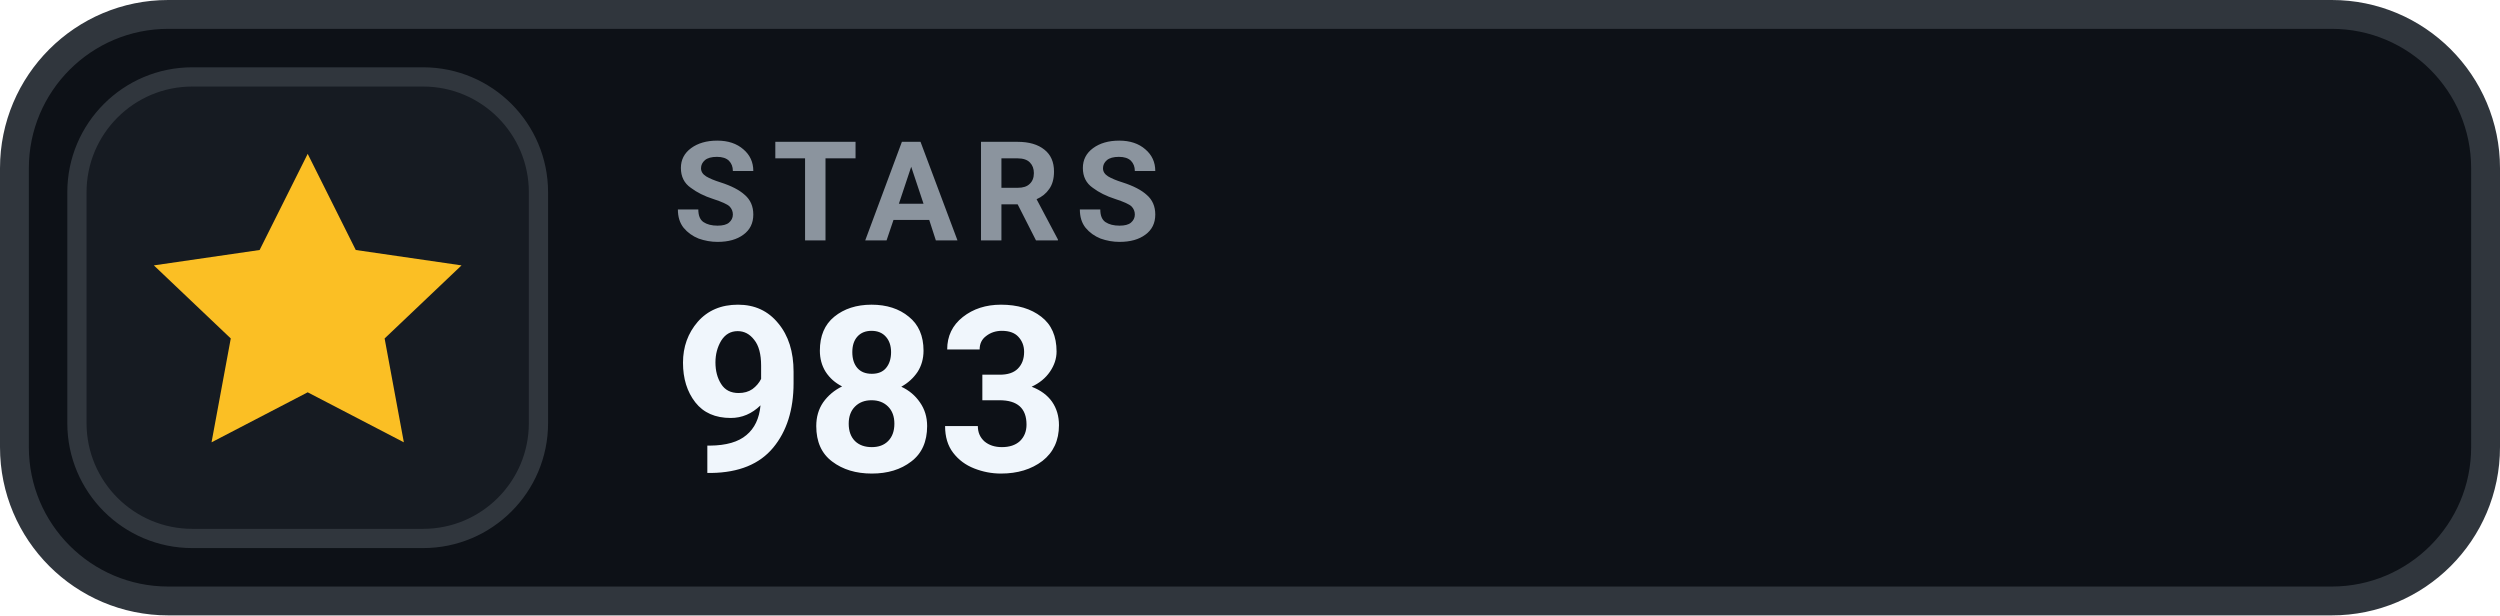
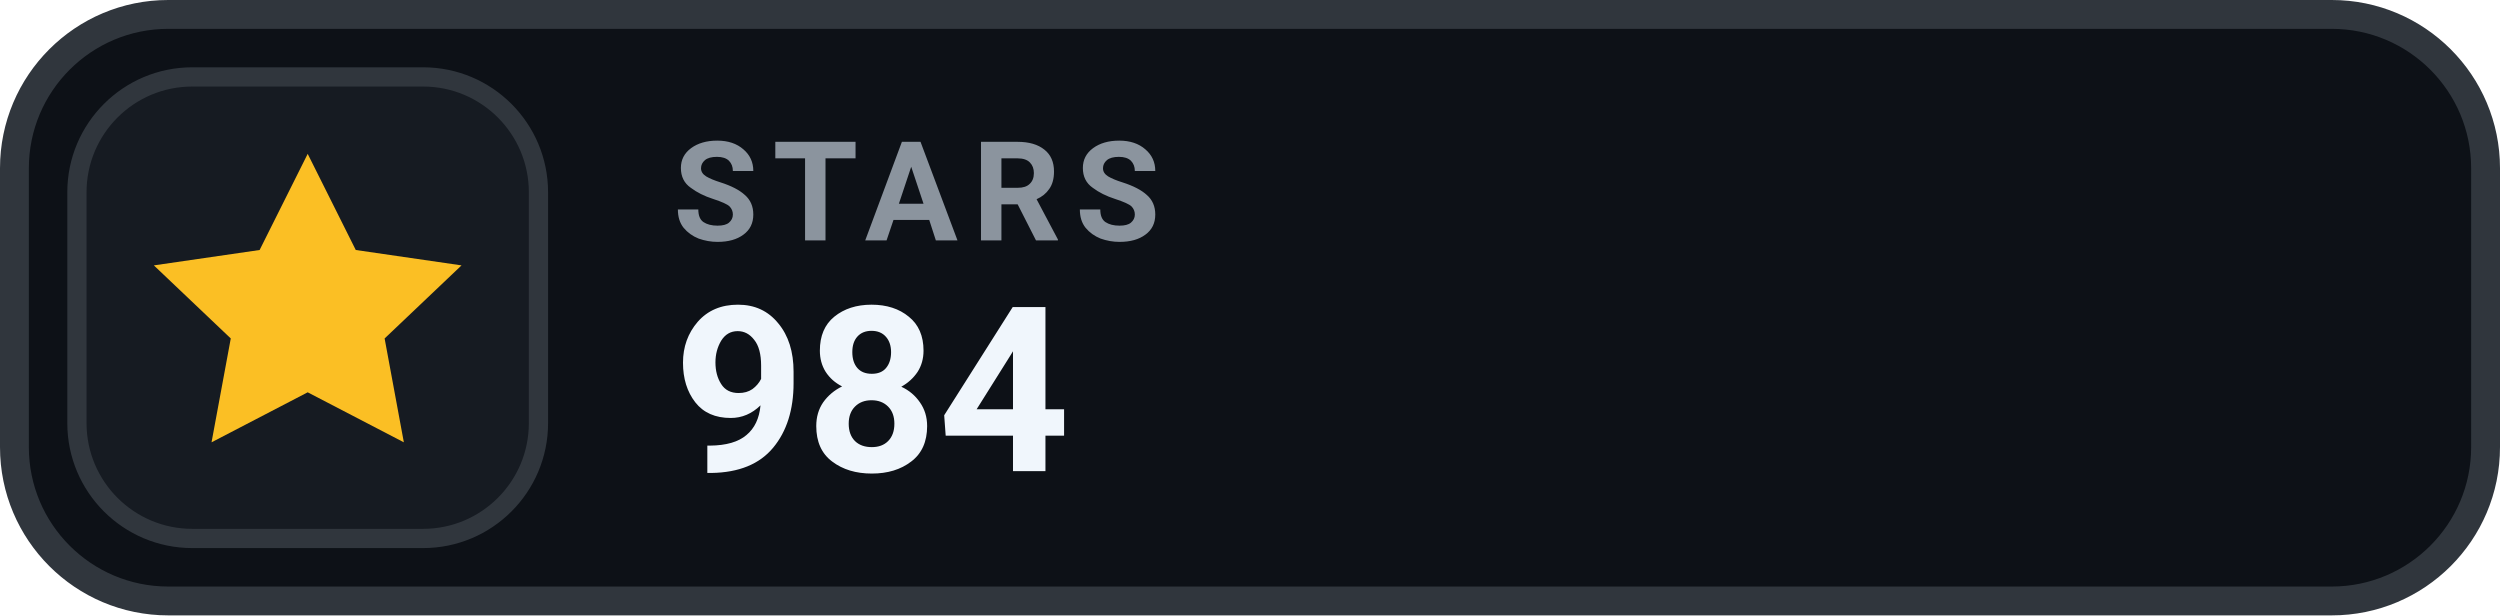
- <svg xmlns="http://www.w3.org/2000/svg" width="130" height="32" viewBox="0 0 130 32" role="img" aria-label="STARS 983">
+ <svg xmlns="http://www.w3.org/2000/svg" width="130" height="32" viewBox="0 0 130 32" role="img" aria-label="STARS 984">
  <rect x=".75" y=".75" width="128.5" height="30.5" rx="8" fill="#0D1117" stroke="#30363D" stroke-width="1.5" />
  <rect x="4" y="4" width="24" height="24" rx="6" fill="#161B22" stroke="#30363D" stroke-width="1" />
  <g transform="translate(16 16)" style="color:#FBBF24;">
    <path d="M0 -8 l2.5 5 5.5 .8 -4 3.8 1 5.4 -5 -2.6 -5 2.6 1 -5.4 -4 -3.8 5.5 -.8 Z" fill="currentColor" />
  </g>
  <text x="35" y="12.5" fill="#8B949E" font-family="-apple-system,BlinkMacSystemFont,'Segoe UI',Roboto,Helvetica,Arial,sans-serif" font-size="7.2" font-weight="700" letter-spacing=".75">STARS</text>
-   <text x="35" y="24.5" fill="#F0F6FC" font-family="-apple-system,BlinkMacSystemFont,'Segoe UI',Roboto,Helvetica,Arial,sans-serif" font-size="12" font-weight="700">983</text>
+   <text x="35" y="24.5" fill="#F0F6FC" font-family="-apple-system,BlinkMacSystemFont,'Segoe UI',Roboto,Helvetica,Arial,sans-serif" font-size="12" font-weight="700">984</text>
</svg>
